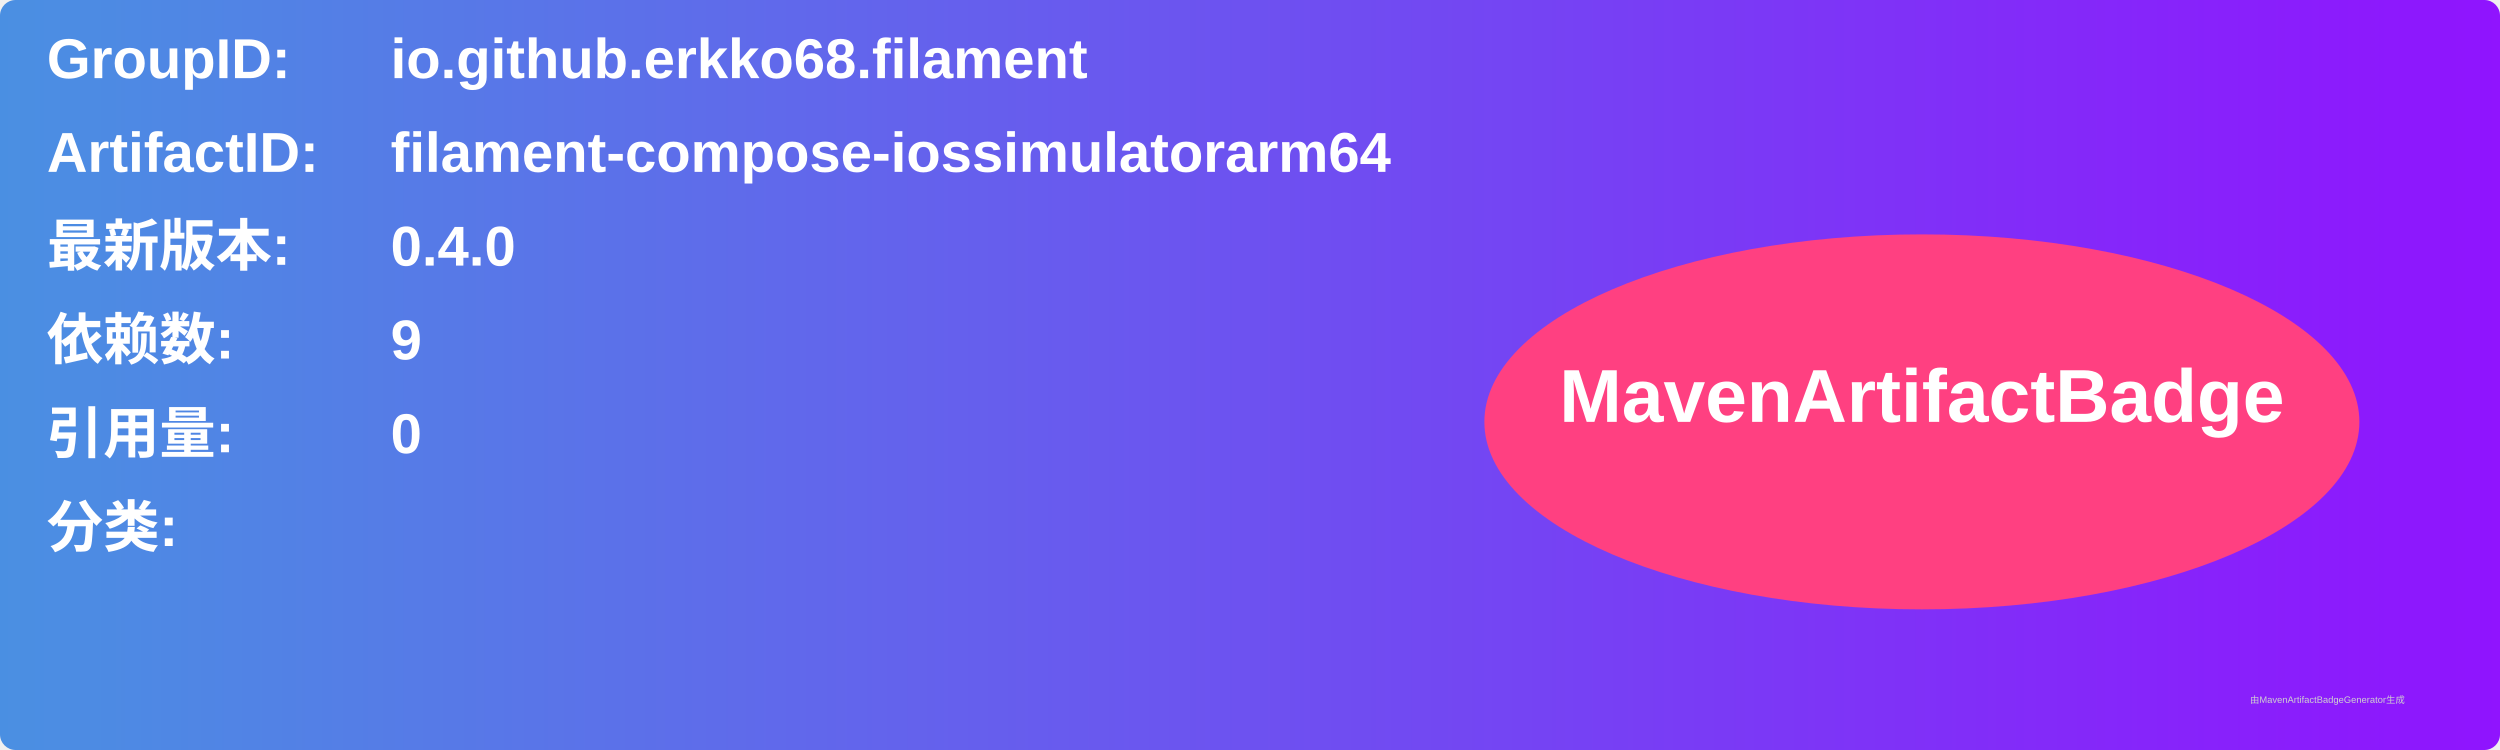
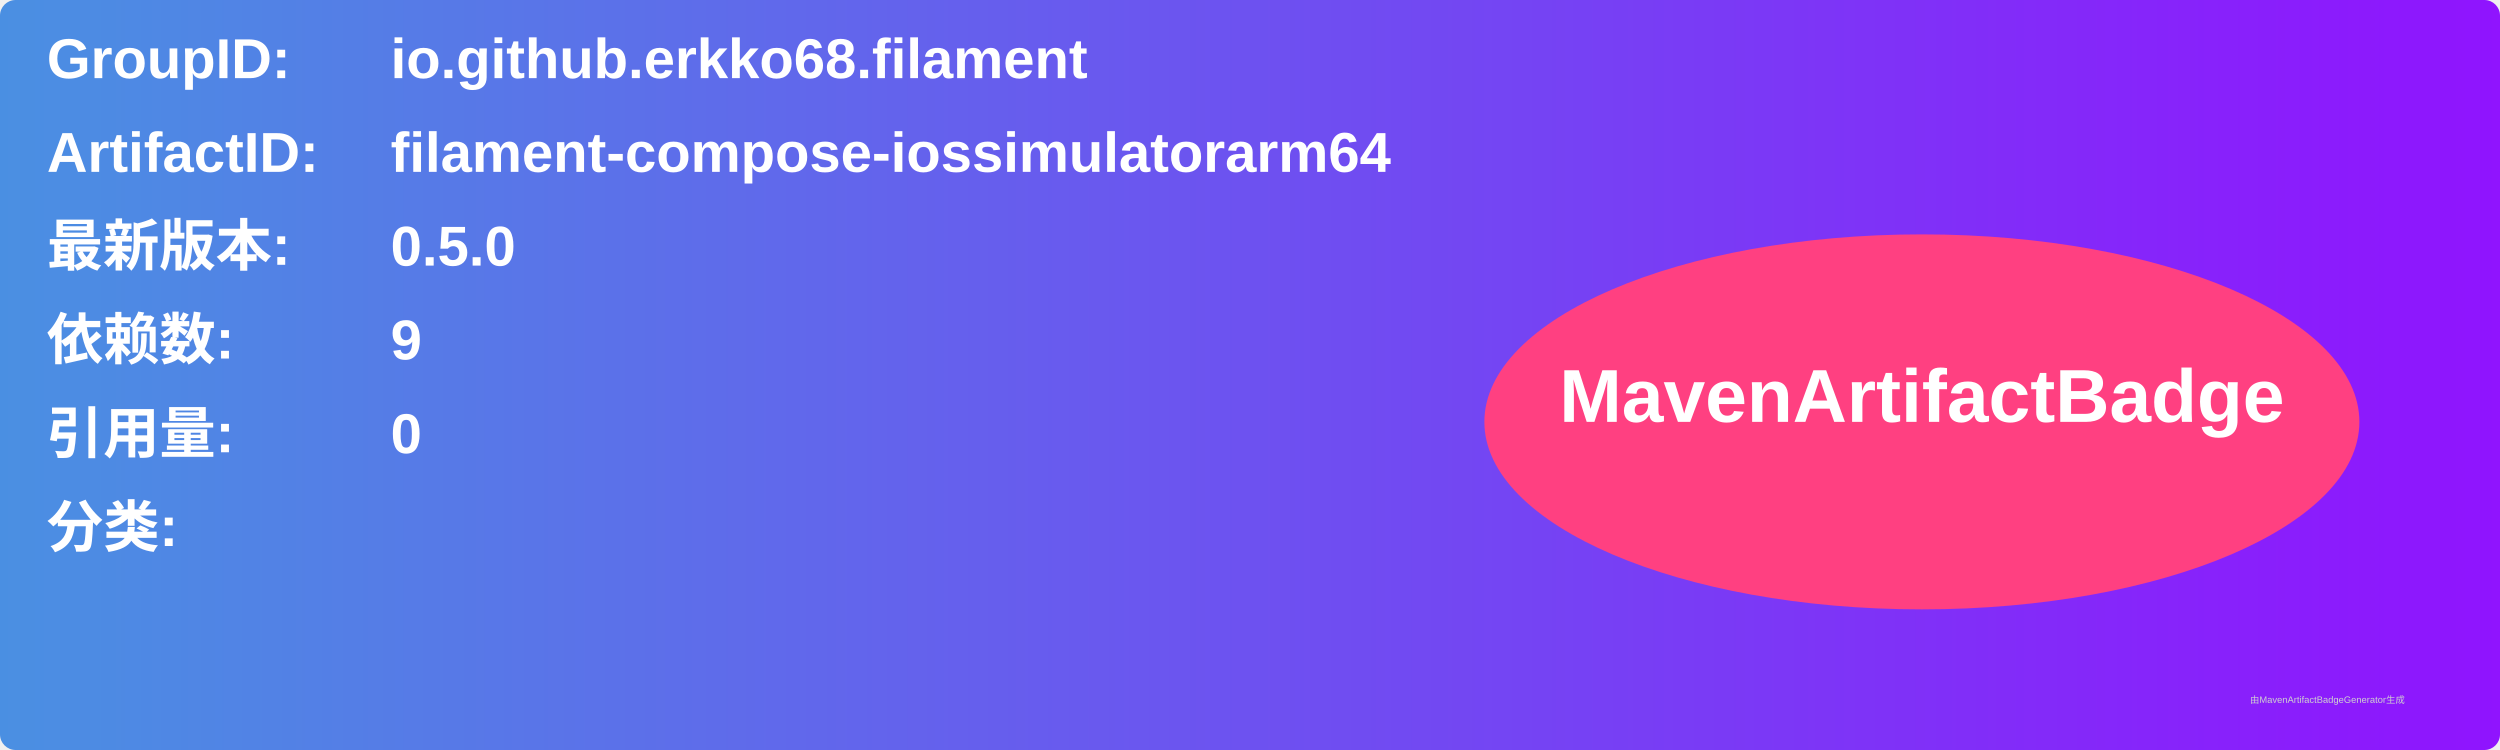
<svg xmlns="http://www.w3.org/2000/svg" width="800" height="240" viewBox="0 0 800 240">
  <linearGradient id="grad" x1="0%" y1="0%" x2="100%" y2="0%">
    <stop offset="0%" stop-color="#4a90e2" />
    <stop offset="100%" stop-color="#9013fe" />
  </linearGradient>
  <rect width="100%" height="100%" rx="5" ry="5" fill="url(#grad)" />
  <g transform="translate(15, 15)">
    <text x="0" y="10" font-family="Arial" font-size="18" fill="white" font-weight="bold" width="260">GroupID:</text>
    <text x="110" y="10" font-family="Arial" font-size="18" fill="white" font-weight="bold" width="460">io.github.erkko68.filament</text>
    <text x="0" y="40" font-family="Arial" font-size="18" fill="white" font-weight="bold" width="260">ArtifactID:</text>
    <text x="110" y="40" font-family="Arial" font-size="18" fill="white" font-weight="bold" width="460">filament-compose-iossimulatorarm64</text>
    <text x="0" y="70" font-family="Arial" font-size="18" fill="white" font-weight="bold">最新版本:</text>
    <text x="110" y="70" font-family="Arial" font-size="18" fill="white" font-weight="bold">
-       <tspan font-weight="bold">0.4.0</tspan>
+       <tspan font-weight="bold">0.5.0</tspan>
    </text>
    <text x="0" y="100" font-family="Arial" font-size="18" fill="white" font-weight="bold">依赖数: </text>
    <text x="110" y="100" font-family="Arial" font-size="18" fill="white">
      <tspan font-weight="bold">9</tspan>
    </text>
    <text x="0" y="130" font-family="Arial" font-size="18" fill="white" font-weight="bold">引用量: </text>
    <text x="110" y="130" font-family="Arial" font-size="18" fill="white">
      <tspan font-weight="bold">0</tspan>
    </text>
    <text x="0" y="160" font-family="Arial" font-size="18" fill="white" font-weight="bold">分类:</text>
    <text x="10" y="190" font-family="Arial" font-size="10" fill="white">
      <tspan font-weight="bold" />
    </text>
    <ellipse cx="600" cy="120" rx="140" ry="60" fill="#ff4081" />
    <text x="600" y="120" text-anchor="middle" font-family="Arial" font-size="24" fill="white" font-weight="bold">MavenArtifactBadge</text>
  </g>
  <text x="720" y="225" font-family="Arial" font-size="3" fill="#d0d0d0">由MavenArtifactBadgeGenerator生成</text>
</svg>
